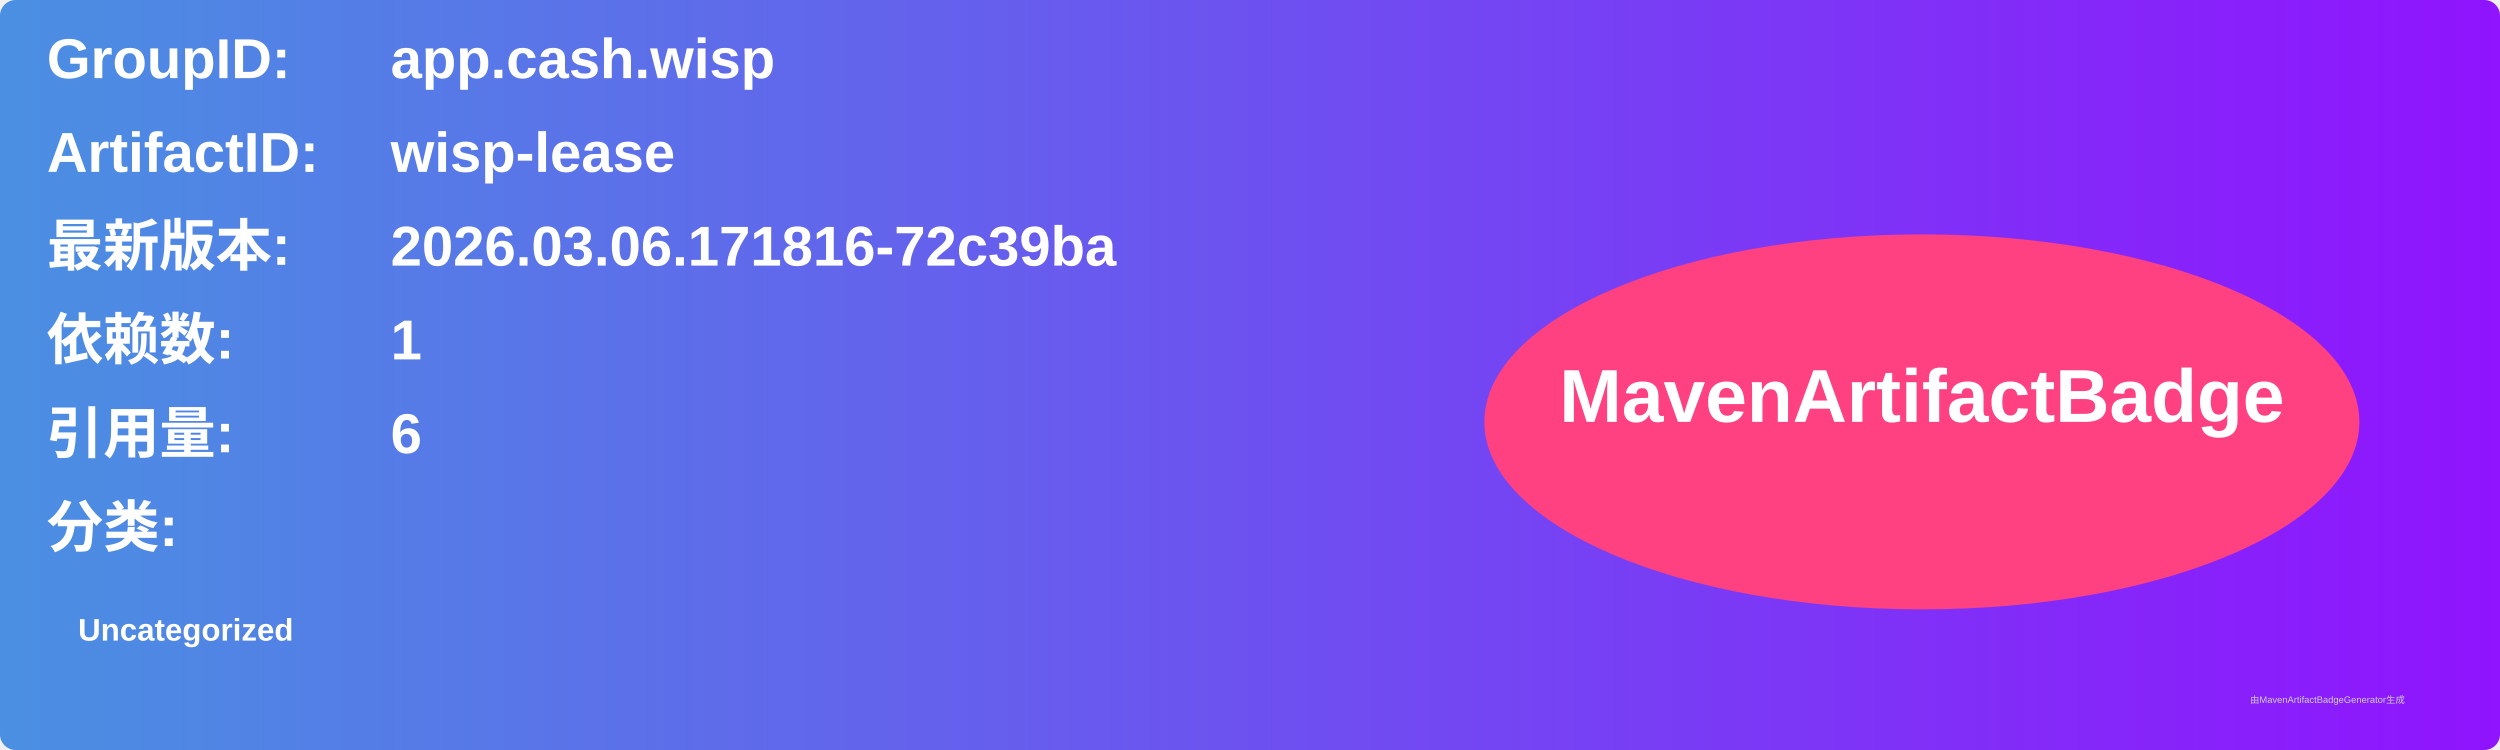
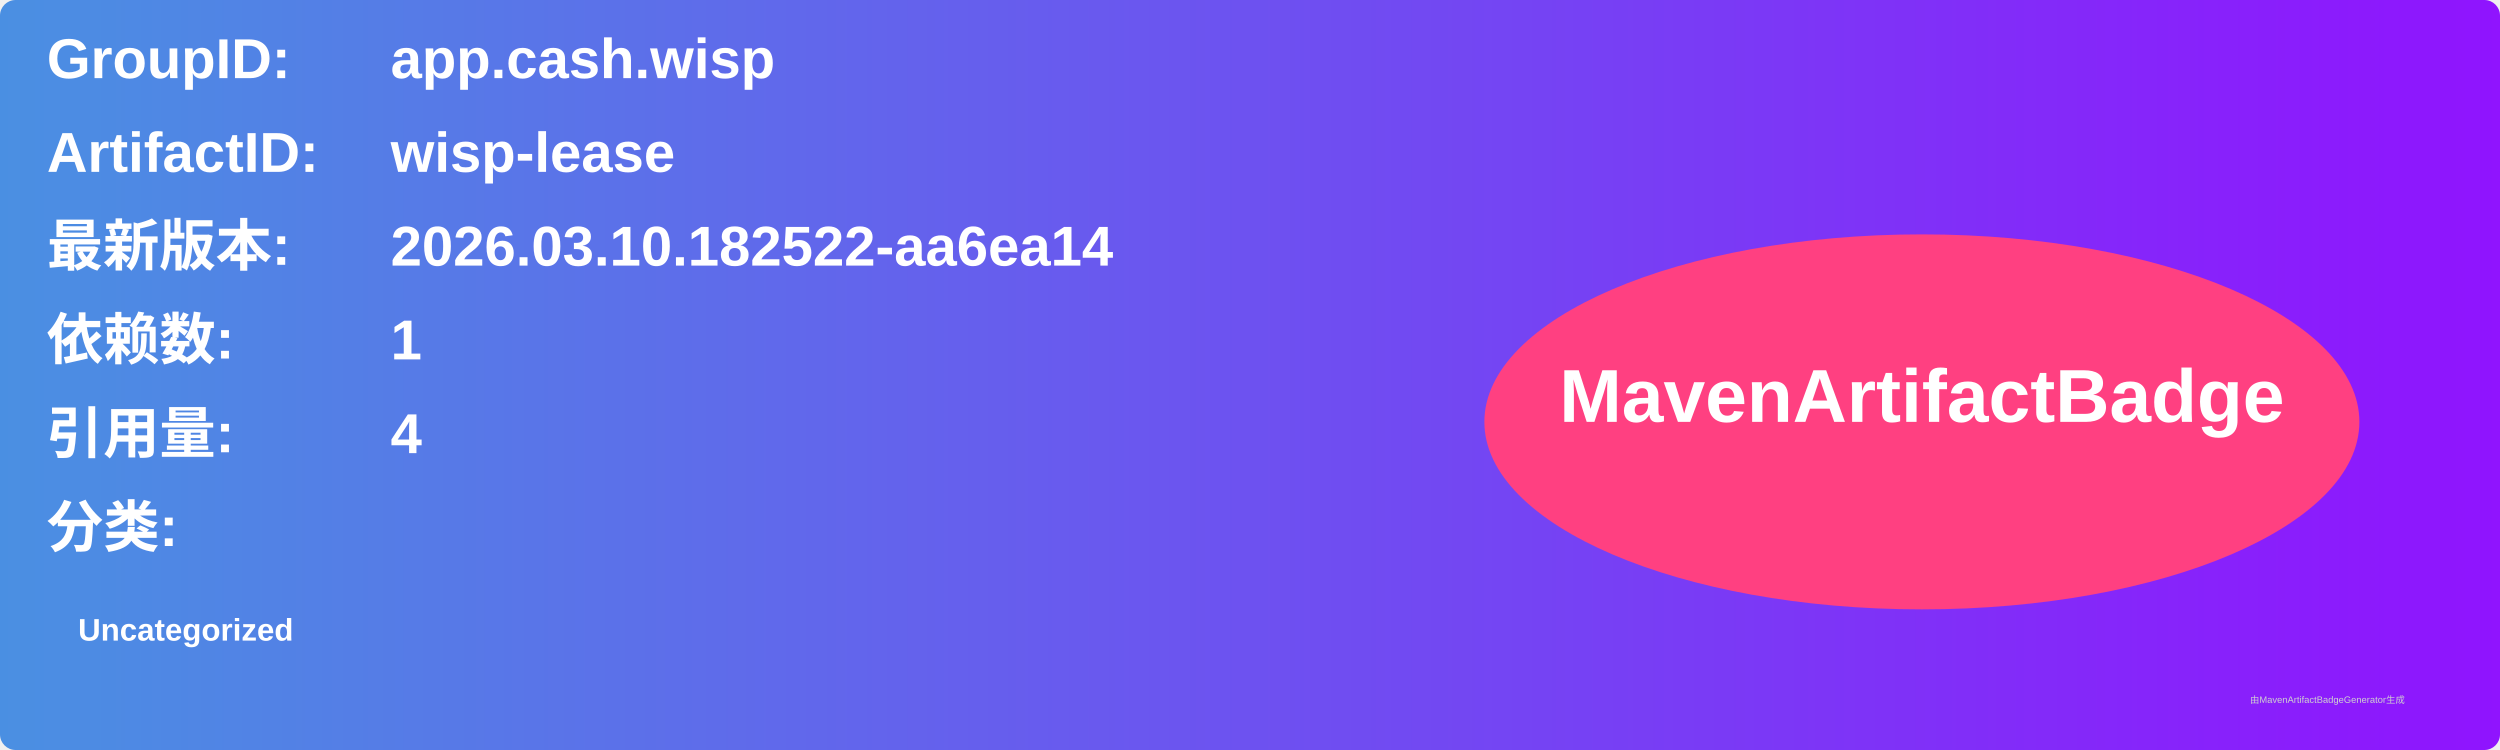
<svg xmlns="http://www.w3.org/2000/svg" width="800" height="240" viewBox="0 0 800 240">
  <linearGradient id="grad" x1="0%" y1="0%" x2="100%" y2="0%">
    <stop offset="0%" stop-color="#4a90e2" />
    <stop offset="100%" stop-color="#9013fe" />
  </linearGradient>
  <rect width="100%" height="100%" rx="5" ry="5" fill="url(#grad)" />
  <g transform="translate(15, 15)">
    <text x="0" y="10" font-family="Arial" font-size="18" fill="white" font-weight="bold" width="260">GroupID:</text>
    <text x="110" y="10" font-family="Arial" font-size="18" fill="white" font-weight="bold" width="460">app.cash.wisp</text>
    <text x="0" y="40" font-family="Arial" font-size="18" fill="white" font-weight="bold" width="260">ArtifactID:</text>
    <text x="110" y="40" font-family="Arial" font-size="18" fill="white" font-weight="bold" width="460">wisp-lease</text>
    <text x="0" y="70" font-family="Arial" font-size="18" fill="white" font-weight="bold">最新版本:</text>
    <text x="110" y="70" font-family="Arial" font-size="18" fill="white" font-weight="bold">
-       <tspan font-weight="bold">2026.03.06.171816-72c39ba</tspan>
+       <tspan font-weight="bold">2026.03.10.182522-aa6ea14</tspan>
    </text>
    <text x="0" y="100" font-family="Arial" font-size="18" fill="white" font-weight="bold">依赖数: </text>
    <text x="110" y="100" font-family="Arial" font-size="18" fill="white">
      <tspan font-weight="bold">1</tspan>
    </text>
    <text x="0" y="130" font-family="Arial" font-size="18" fill="white" font-weight="bold">引用量: </text>
    <text x="110" y="130" font-family="Arial" font-size="18" fill="white">
-       <tspan font-weight="bold">6</tspan>
+       <tspan font-weight="bold">4</tspan>
    </text>
    <text x="0" y="160" font-family="Arial" font-size="18" fill="white" font-weight="bold">分类:</text>
    <text x="10" y="190" font-family="Arial" font-size="10" fill="white">
      <tspan font-weight="bold">Uncategorized</tspan>
    </text>
    <ellipse cx="600" cy="120" rx="140" ry="60" fill="#ff4081" />
    <text x="600" y="120" text-anchor="middle" font-family="Arial" font-size="24" fill="white" font-weight="bold">MavenArtifactBadge</text>
  </g>
  <text x="720" y="225" font-family="Arial" font-size="3" fill="#d0d0d0">由MavenArtifactBadgeGenerator生成</text>
</svg>
